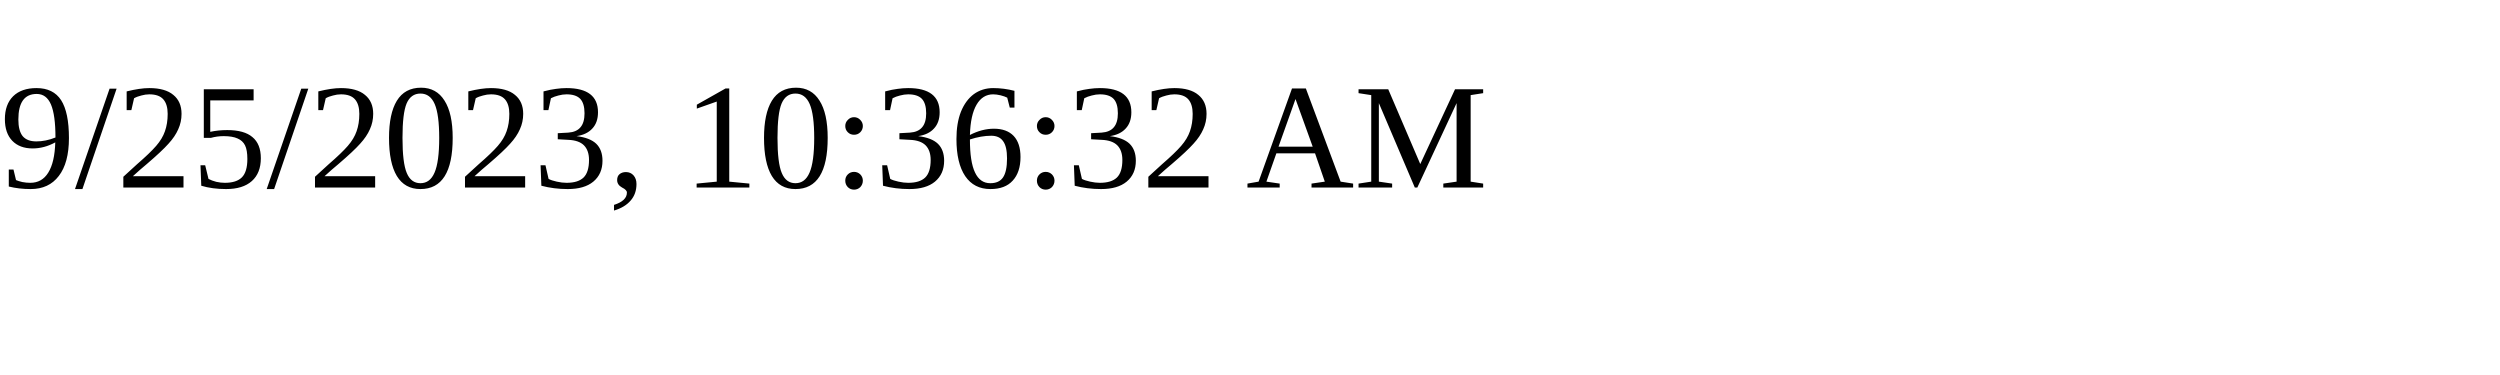
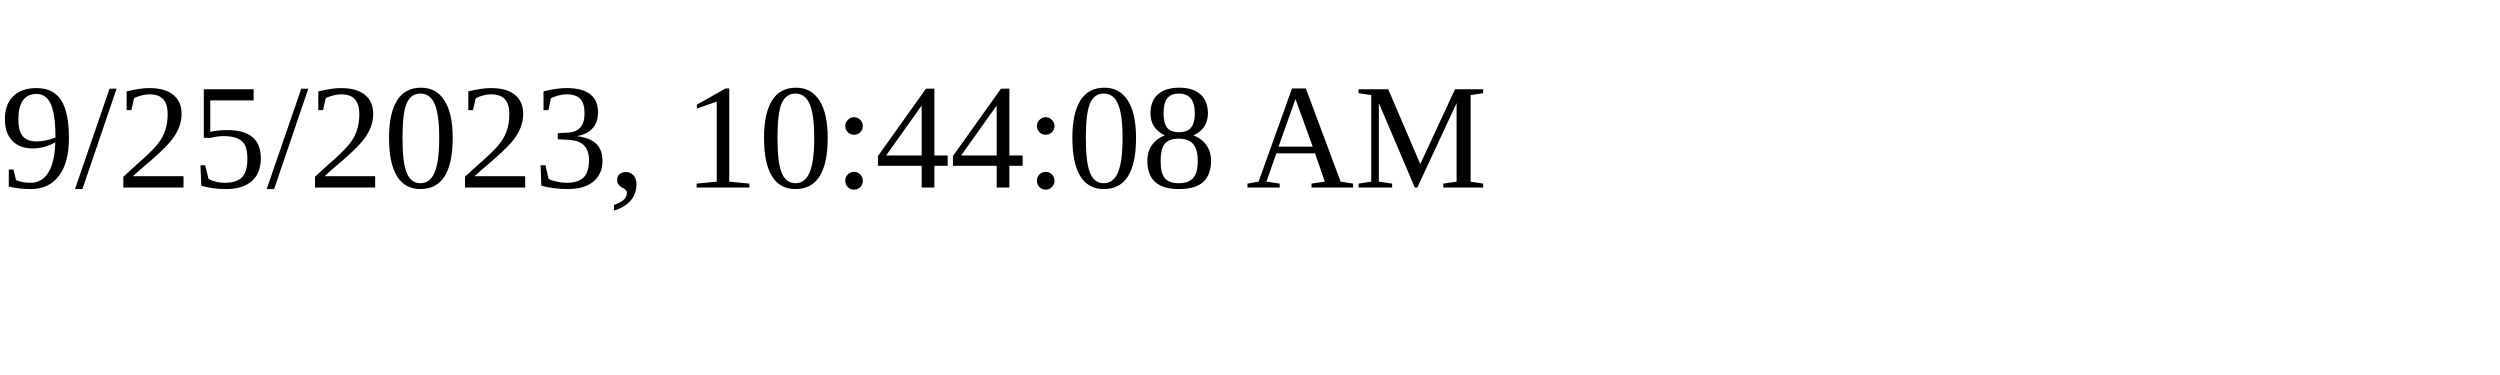
<svg xmlns="http://www.w3.org/2000/svg" height="30" width="200">
-   <text x="0" y="15">9/25/2023, 10:36:32 AM</text>
+   <text x="0" y="15">9/25/2023, 10:44:08 AM</text>
</svg>
